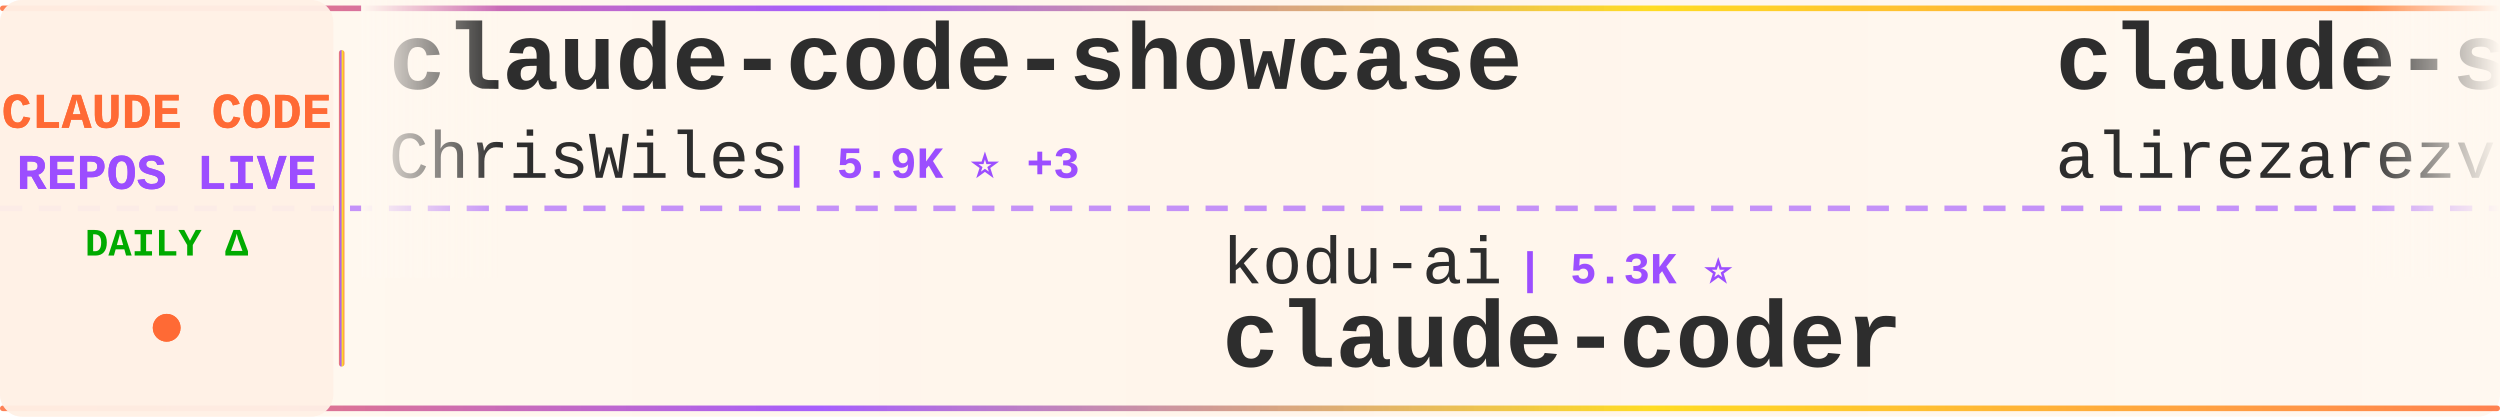
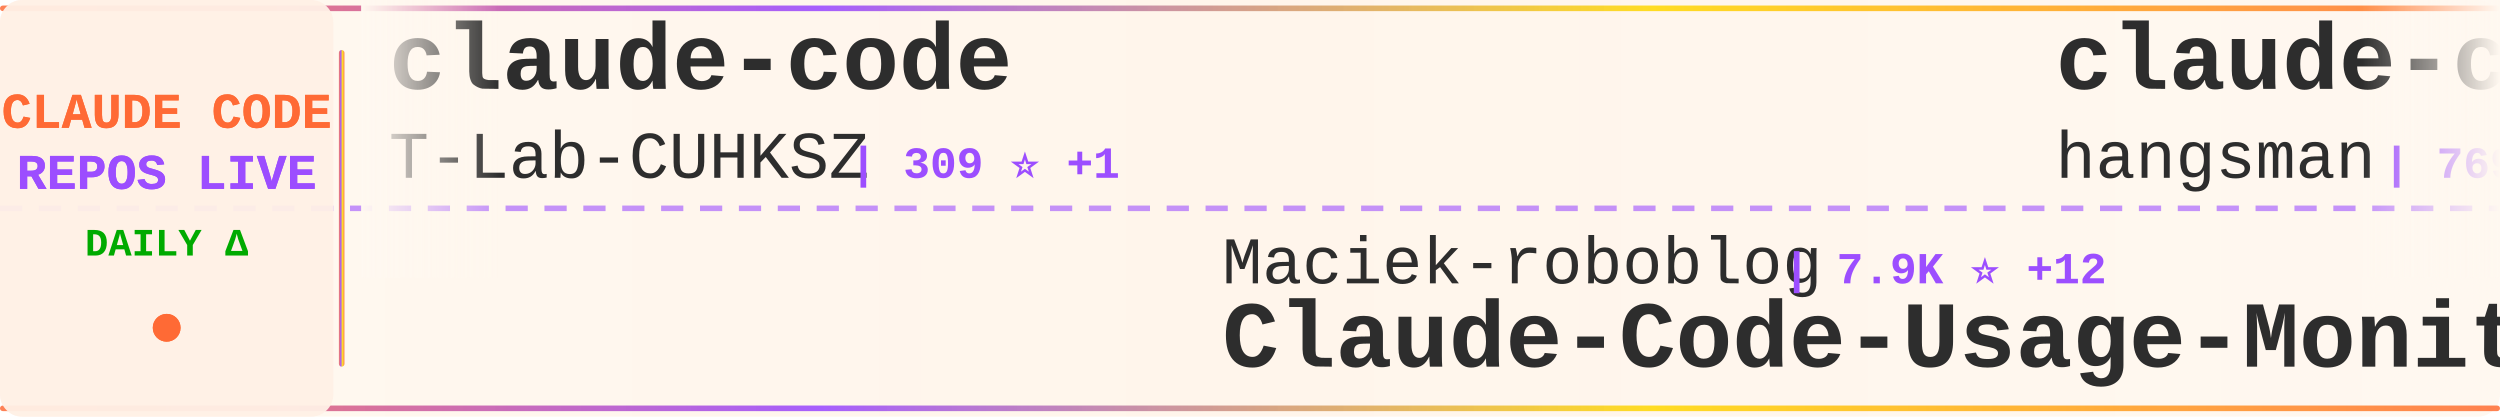
<svg xmlns="http://www.w3.org/2000/svg" width="900" height="150">
  <defs>
    <linearGradient id="tickerBg" x1="0%" y1="0%" x2="100%" y2="0%">
      <stop offset="0%" style="stop-color:#fff8f0;stop-opacity:0.98" />
      <stop offset="50%" style="stop-color:#fff5eb;stop-opacity:1" />
      <stop offset="100%" style="stop-color:#fff8f0;stop-opacity:0.98" />
    </linearGradient>
    <linearGradient id="borderGrad" x1="0%" y1="0%" x2="100%" y2="0%">
      <stop offset="0%" style="stop-color:#FF6B35;stop-opacity:0.85">
        <animate attributeName="stop-opacity" values="0.85;1;0.85" dur="2s" repeatCount="indefinite" />
      </stop>
      <stop offset="33%" style="stop-color:#9C4EFF;stop-opacity:0.9">
        <animate attributeName="stop-opacity" values="0.9;1;0.9" dur="2.2s" repeatCount="indefinite" />
      </stop>
      <stop offset="66%" style="stop-color:#FFD700;stop-opacity:0.85">
        <animate attributeName="stop-opacity" values="0.85;1;0.85" dur="1.8s" repeatCount="indefinite" />
      </stop>
      <stop offset="100%" style="stop-color:#FF6B35;stop-opacity:0.85">
        <animate attributeName="stop-opacity" values="0.85;1;0.85" dur="2s" repeatCount="indefinite" />
      </stop>
    </linearGradient>
    <filter id="textGlow">
      <feGaussianBlur stdDeviation="0.15" result="coloredBlur" />
      <feMerge>
        <feMergeNode in="coloredBlur" />
        <feMergeNode in="SourceGraphic" />
      </feMerge>
    </filter>
    <filter id="metricGlow">
      <feGaussianBlur stdDeviation="0.2" result="coloredBlur" />
      <feMerge>
        <feMergeNode in="coloredBlur" />
        <feMergeNode in="SourceGraphic" />
      </feMerge>
    </filter>
    <linearGradient id="leftFade" x1="0%" y1="0%" x2="100%" y2="0%">
      <stop offset="0%" style="stop-color:#fff8f0;stop-opacity:1" />
      <stop offset="100%" style="stop-color:#fff8f0;stop-opacity:0" />
    </linearGradient>
    <linearGradient id="rightFade" x1="0%" y1="0%" x2="100%" y2="0%">
      <stop offset="0%" style="stop-color:#fff8f0;stop-opacity:0" />
      <stop offset="100%" style="stop-color:#fff8f0;stop-opacity:1" />
    </linearGradient>
  </defs>
  <rect width="900" height="150" fill="url(#tickerBg)" rx="8" />
  <rect x="0" y="2" width="900" height="2" fill="url(#borderGrad)" rx="1" />
  <rect x="0" y="146" width="900" height="2" fill="url(#borderGrad)" rx="1" />
  <line x1="0" y1="75" x2="900" y2="75" stroke="#9C4EFF" stroke-width="2" stroke-dasharray="8 6" opacity="0.6" />
  <rect x="0" y="0" width="120" height="150" fill="#fff0e6" opacity="0.95" rx="8" />
  <text x="60" y="46" font-family="'Courier New', monospace" font-size="18" font-weight="bold" fill="#FF6B35" text-anchor="middle" filter="url(#textGlow)">
    CLAUDE CODE
  </text>
  <text x="60" y="68" font-family="'Courier New', monospace" font-size="18" font-weight="bold" fill="#9C4EFF" text-anchor="middle" filter="url(#textGlow)">
    REPOS LIVE
  </text>
  <text x="60" y="92" font-family="'Courier New', monospace" font-size="14" font-weight="bold" fill="#00aa00" text-anchor="middle">
    DAILY Δ
  </text>
  <circle cx="60" cy="118" r="5" fill="#FF6B35" filter="url(#metricGlow)">
    <animate attributeName="r" values="4;6;4" dur="1.5s" repeatCount="indefinite" />
    <animate attributeName="opacity" values="0.6;1;0.6" dur="1.5s" repeatCount="indefinite" />
  </circle>
  <rect x="122" y="18" width="2" height="114" fill="url(#borderGrad)" rx="1" />
  <clipPath id="tickerClip">
    <rect x="130" y="0" width="770" height="150" />
  </clipPath>
  <g clip-path="url(#tickerClip)">
    <g id="tickerItems">
      <animateTransform attributeName="transform" attributeType="XML" type="translate" from="0 0" to="-3000 0" dur="54s" repeatCount="indefinite" />
      <g transform="translate(0, 0)">
-         <text x="140" y="32" font-family="'Courier New', monospace" font-size="34" font-weight="bold" fill="#2d2d2d">claude-code-showcase</text>
-         <text x="140" y="64" font-family="'Courier New', monospace" font-size="24" font-weight="normal" fill="#2d2d2d" opacity="1.0">ChrisWiles</text>
-         <text x="282" y="64" font-family="'Courier New', monospace" font-size="16" font-weight="bold" fill="#9C4EFF"> | 5.9K ⭐ +3</text>
+         <text x="140" y="32" font-family="'Courier New', monospace" font-size="34" font-weight="bold" fill="#2d2d2d">claude-code</text>
+         <text x="140" y="64" font-family="'Courier New', monospace" font-size="24" font-weight="normal" fill="#2d2d2d" opacity="1.0">T-Lab-CUHKSZ</text>
+         <text x="306" y="64" font-family="'Courier New', monospace" font-size="16" font-weight="bold" fill="#9C4EFF"> | 309 ⭐ +1</text>
      </g>
      <g transform="translate(300, 0)">
-         <text x="140" y="102" font-family="'Courier New', monospace" font-size="24" font-weight="normal" fill="#2d2d2d" opacity="1.0">kodu-ai</text>
-         <text x="246" y="102" font-family="'Courier New', monospace" font-size="16" font-weight="bold" fill="#9C4EFF"> | 5.3K ⭐</text>
-         <text x="140" y="132" font-family="'Courier New', monospace" font-size="34" font-weight="bold" fill="#2d2d2d">claude-coder</text>
+         <text x="140" y="102" font-family="'Courier New', monospace" font-size="24" font-weight="normal" fill="#2d2d2d" opacity="1.0">Maciek-roboblog</text>
+         <text x="342" y="102" font-family="'Courier New', monospace" font-size="16" font-weight="bold" fill="#9C4EFF"> | 7.9K ⭐ +12</text>
+         <text x="140" y="132" font-family="'Courier New', monospace" font-size="34" font-weight="bold" fill="#2d2d2d">Claude-Code-Usage-Monito...</text>
      </g>
      <g transform="translate(600, 0)">
-         <text x="140" y="32" font-family="'Courier New', monospace" font-size="34" font-weight="bold" fill="#2d2d2d">claude-skills</text>
-         <text x="140" y="64" font-family="'Courier New', monospace" font-size="24" font-weight="normal" fill="#2d2d2d" opacity="1.0">alirezarezvani</text>
-         <text x="330" y="64" font-family="'Courier New', monospace" font-size="16" font-weight="bold" fill="#9C4EFF"> | 13.9K ⭐ +93</text>
+         <text x="140" y="32" font-family="'Courier New', monospace" font-size="34" font-weight="bold" fill="#2d2d2d">claude-code-source</text>
+         <text x="140" y="64" font-family="'Courier New', monospace" font-size="24" font-weight="normal" fill="#2d2d2d" opacity="1.0">hangsman</text>
+         <text x="258" y="64" font-family="'Courier New', monospace" font-size="16" font-weight="bold" fill="#9C4EFF"> | 769 ⭐ +3</text>
      </g>
      <g transform="translate(900, 0)">
-         <text x="140" y="102" font-family="'Courier New', monospace" font-size="24" font-weight="normal" fill="#2d2d2d" opacity="1.0">xorespesp</text>
-         <text x="270" y="102" font-family="'Courier New', monospace" font-size="16" font-weight="bold" fill="#9C4EFF"> | 222 ⭐</text>
-         <text x="140" y="132" font-family="'Courier New', monospace" font-size="34" font-weight="bold" fill="#2d2d2d">claude-code</text>
+         <text x="140" y="102" font-family="'Courier New', monospace" font-size="24" font-weight="normal" fill="#2d2d2d" opacity="1.0">AICoderTudou</text>
+         <text x="306" y="102" font-family="'Courier New', monospace" font-size="16" font-weight="bold" fill="#9C4EFF"> | 497 ⭐</text>
+         <text x="140" y="132" font-family="'Courier New', monospace" font-size="34" font-weight="bold" fill="#2d2d2d">claude-code-tudou</text>
      </g>
      <g transform="translate(1200, 0)">
-         <text x="140" y="32" font-family="'Courier New', monospace" font-size="34" font-weight="bold" fill="#2d2d2d">claude-code-source-code</text>
-         <text x="140" y="64" font-family="'Courier New', monospace" font-size="24" font-weight="normal" fill="#2d2d2d" opacity="1.0">777genius</text>
-         <text x="270" y="64" font-family="'Courier New', monospace" font-size="16" font-weight="bold" fill="#9C4EFF"> | 907 ⭐</text>
+         <text x="140" y="32" font-family="'Courier New', monospace" font-size="34" font-weight="bold" fill="#2d2d2d">claude-code-source</text>
+         <text x="140" y="64" font-family="'Courier New', monospace" font-size="24" font-weight="normal" fill="#2d2d2d" opacity="1.0">JrCx7scC</text>
+         <text x="258" y="64" font-family="'Courier New', monospace" font-size="16" font-weight="bold" fill="#9C4EFF"> | 366 ⭐</text>
      </g>
      <g transform="translate(1500, 0)">
-         <text x="140" y="102" font-family="'Courier New', monospace" font-size="24" font-weight="normal" fill="#2d2d2d" opacity="1.0">liuup</text>
-         <text x="222" y="102" font-family="'Courier New', monospace" font-size="16" font-weight="bold" fill="#9C4EFF"> | 2.3K ⭐ +40</text>
-         <text x="140" y="132" font-family="'Courier New', monospace" font-size="34" font-weight="bold" fill="#2d2d2d">claude-code-analysis</text>
+         <text x="140" y="102" font-family="'Courier New', monospace" font-size="24" font-weight="normal" fill="#2d2d2d" opacity="1.0">Onewon</text>
+         <text x="234" y="102" font-family="'Courier New', monospace" font-size="16" font-weight="bold" fill="#9C4EFF"> | 179 ⭐</text>
+         <text x="140" y="132" font-family="'Courier New', monospace" font-size="34" font-weight="bold" fill="#2d2d2d">claude-code</text>
      </g>
      <g transform="translate(1800, 0)">
        <text x="140" y="32" font-family="'Courier New', monospace" font-size="34" font-weight="bold" fill="#2d2d2d">claude-code</text>
-         <text x="140" y="64" font-family="'Courier New', monospace" font-size="24" font-weight="normal" fill="#2d2d2d" opacity="1.0">chiragjoshi12</text>
-         <text x="318" y="64" font-family="'Courier New', monospace" font-size="16" font-weight="bold" fill="#9C4EFF"> | 195 ⭐</text>
+         <text x="140" y="64" font-family="'Courier New', monospace" font-size="24" font-weight="normal" fill="#2d2d2d" opacity="1.0">codeaashu</text>
+         <text x="270" y="64" font-family="'Courier New', monospace" font-size="16" font-weight="bold" fill="#9C4EFF"> | 2.5K ⭐ +22</text>
      </g>
      <g transform="translate(2100, 0)">
-         <text x="140" y="102" font-family="'Courier New', monospace" font-size="24" font-weight="normal" fill="#2d2d2d" opacity="1.0">nicedreamzapp</text>
-         <text x="318" y="102" font-family="'Courier New', monospace" font-size="16" font-weight="bold" fill="#9C4EFF"> | 2.5K ⭐ +15</text>
-         <text x="140" y="132" font-family="'Courier New', monospace" font-size="34" font-weight="bold" fill="#2d2d2d">claude-code-local</text>
+         <text x="140" y="102" font-family="'Courier New', monospace" font-size="24" font-weight="normal" fill="#2d2d2d" opacity="1.0">diet103</text>
+         <text x="246" y="102" font-family="'Courier New', monospace" font-size="16" font-weight="bold" fill="#9C4EFF"> | 9.6K ⭐ +7</text>
+         <text x="140" y="132" font-family="'Courier New', monospace" font-size="34" font-weight="bold" fill="#2d2d2d">claude-code-infrastructu...</text>
      </g>
      <g transform="translate(2400, 0)">
-         <text x="140" y="32" font-family="'Courier New', monospace" font-size="34" font-weight="bold" fill="#2d2d2d">edmunds-claude-code</text>
-         <text x="140" y="64" font-family="'Courier New', monospace" font-size="24" font-weight="normal" fill="#2d2d2d" opacity="1.0">edmund-io</text>
-         <text x="270" y="64" font-family="'Courier New', monospace" font-size="16" font-weight="bold" fill="#9C4EFF"> | 1.4K ⭐</text>
+         <text x="140" y="32" font-family="'Courier New', monospace" font-size="34" font-weight="bold" fill="#2d2d2d">Claude-Code-Game-Studios</text>
+         <text x="140" y="64" font-family="'Courier New', monospace" font-size="24" font-weight="normal" fill="#2d2d2d" opacity="1.0">Donchitos</text>
+         <text x="270" y="64" font-family="'Courier New', monospace" font-size="16" font-weight="bold" fill="#9C4EFF"> | 17.5K ⭐ +132</text>
      </g>
      <g transform="translate(2700, 0)">
-         <text x="140" y="102" font-family="'Courier New', monospace" font-size="24" font-weight="normal" fill="#2d2d2d" opacity="1.0">RishabhK103</text>
-         <text x="294" y="102" font-family="'Courier New', monospace" font-size="16" font-weight="bold" fill="#9C4EFF"> | 75 ⭐ +1</text>
-         <text x="140" y="132" font-family="'Courier New', monospace" font-size="34" font-weight="bold" fill="#2d2d2d">claude-code</text>
+         <text x="140" y="102" font-family="'Courier New', monospace" font-size="24" font-weight="normal" fill="#2d2d2d" opacity="1.0">bfly123</text>
+         <text x="246" y="102" font-family="'Courier New', monospace" font-size="16" font-weight="bold" fill="#9C4EFF"> | 2.5K ⭐ +7</text>
+         <text x="140" y="132" font-family="'Courier New', monospace" font-size="34" font-weight="bold" fill="#2d2d2d">claude_codex_bridge</text>
      </g>
      <g transform="translate(3000, 0)">
-         <text x="140" y="32" font-family="'Courier New', monospace" font-size="34" font-weight="bold" fill="#2d2d2d">claude-code-showcase</text>
-         <text x="140" y="64" font-family="'Courier New', monospace" font-size="24" font-weight="normal" fill="#2d2d2d" opacity="1.0">ChrisWiles</text>
-         <text x="282" y="64" font-family="'Courier New', monospace" font-size="16" font-weight="bold" fill="#9C4EFF"> | 5.9K ⭐ +3</text>
+         <text x="140" y="32" font-family="'Courier New', monospace" font-size="34" font-weight="bold" fill="#2d2d2d">claude-code</text>
+         <text x="140" y="64" font-family="'Courier New', monospace" font-size="24" font-weight="normal" fill="#2d2d2d" opacity="1.0">T-Lab-CUHKSZ</text>
+         <text x="306" y="64" font-family="'Courier New', monospace" font-size="16" font-weight="bold" fill="#9C4EFF"> | 309 ⭐ +1</text>
      </g>
      <g transform="translate(3300, 0)">
-         <text x="140" y="102" font-family="'Courier New', monospace" font-size="24" font-weight="normal" fill="#2d2d2d" opacity="1.0">kodu-ai</text>
-         <text x="246" y="102" font-family="'Courier New', monospace" font-size="16" font-weight="bold" fill="#9C4EFF"> | 5.3K ⭐</text>
-         <text x="140" y="132" font-family="'Courier New', monospace" font-size="34" font-weight="bold" fill="#2d2d2d">claude-coder</text>
+         <text x="140" y="102" font-family="'Courier New', monospace" font-size="24" font-weight="normal" fill="#2d2d2d" opacity="1.0">Maciek-roboblog</text>
+         <text x="342" y="102" font-family="'Courier New', monospace" font-size="16" font-weight="bold" fill="#9C4EFF"> | 7.9K ⭐ +12</text>
+         <text x="140" y="132" font-family="'Courier New', monospace" font-size="34" font-weight="bold" fill="#2d2d2d">Claude-Code-Usage-Monito...</text>
      </g>
      <g transform="translate(3600, 0)">
-         <text x="140" y="32" font-family="'Courier New', monospace" font-size="34" font-weight="bold" fill="#2d2d2d">claude-skills</text>
-         <text x="140" y="64" font-family="'Courier New', monospace" font-size="24" font-weight="normal" fill="#2d2d2d" opacity="1.0">alirezarezvani</text>
-         <text x="330" y="64" font-family="'Courier New', monospace" font-size="16" font-weight="bold" fill="#9C4EFF"> | 13.9K ⭐ +93</text>
+         <text x="140" y="32" font-family="'Courier New', monospace" font-size="34" font-weight="bold" fill="#2d2d2d">claude-code-source</text>
+         <text x="140" y="64" font-family="'Courier New', monospace" font-size="24" font-weight="normal" fill="#2d2d2d" opacity="1.0">hangsman</text>
+         <text x="258" y="64" font-family="'Courier New', monospace" font-size="16" font-weight="bold" fill="#9C4EFF"> | 769 ⭐ +3</text>
      </g>
      <g transform="translate(3900, 0)">
-         <text x="140" y="102" font-family="'Courier New', monospace" font-size="24" font-weight="normal" fill="#2d2d2d" opacity="1.0">xorespesp</text>
-         <text x="270" y="102" font-family="'Courier New', monospace" font-size="16" font-weight="bold" fill="#9C4EFF"> | 222 ⭐</text>
-         <text x="140" y="132" font-family="'Courier New', monospace" font-size="34" font-weight="bold" fill="#2d2d2d">claude-code</text>
+         <text x="140" y="102" font-family="'Courier New', monospace" font-size="24" font-weight="normal" fill="#2d2d2d" opacity="1.0">AICoderTudou</text>
+         <text x="306" y="102" font-family="'Courier New', monospace" font-size="16" font-weight="bold" fill="#9C4EFF"> | 497 ⭐</text>
+         <text x="140" y="132" font-family="'Courier New', monospace" font-size="34" font-weight="bold" fill="#2d2d2d">claude-code-tudou</text>
      </g>
    </g>
  </g>
  <rect x="130" y="0" width="50" height="100" fill="url(#leftFade)" />
  <rect x="850" y="0" width="50" height="100" fill="url(#rightFade)" />
</svg>
